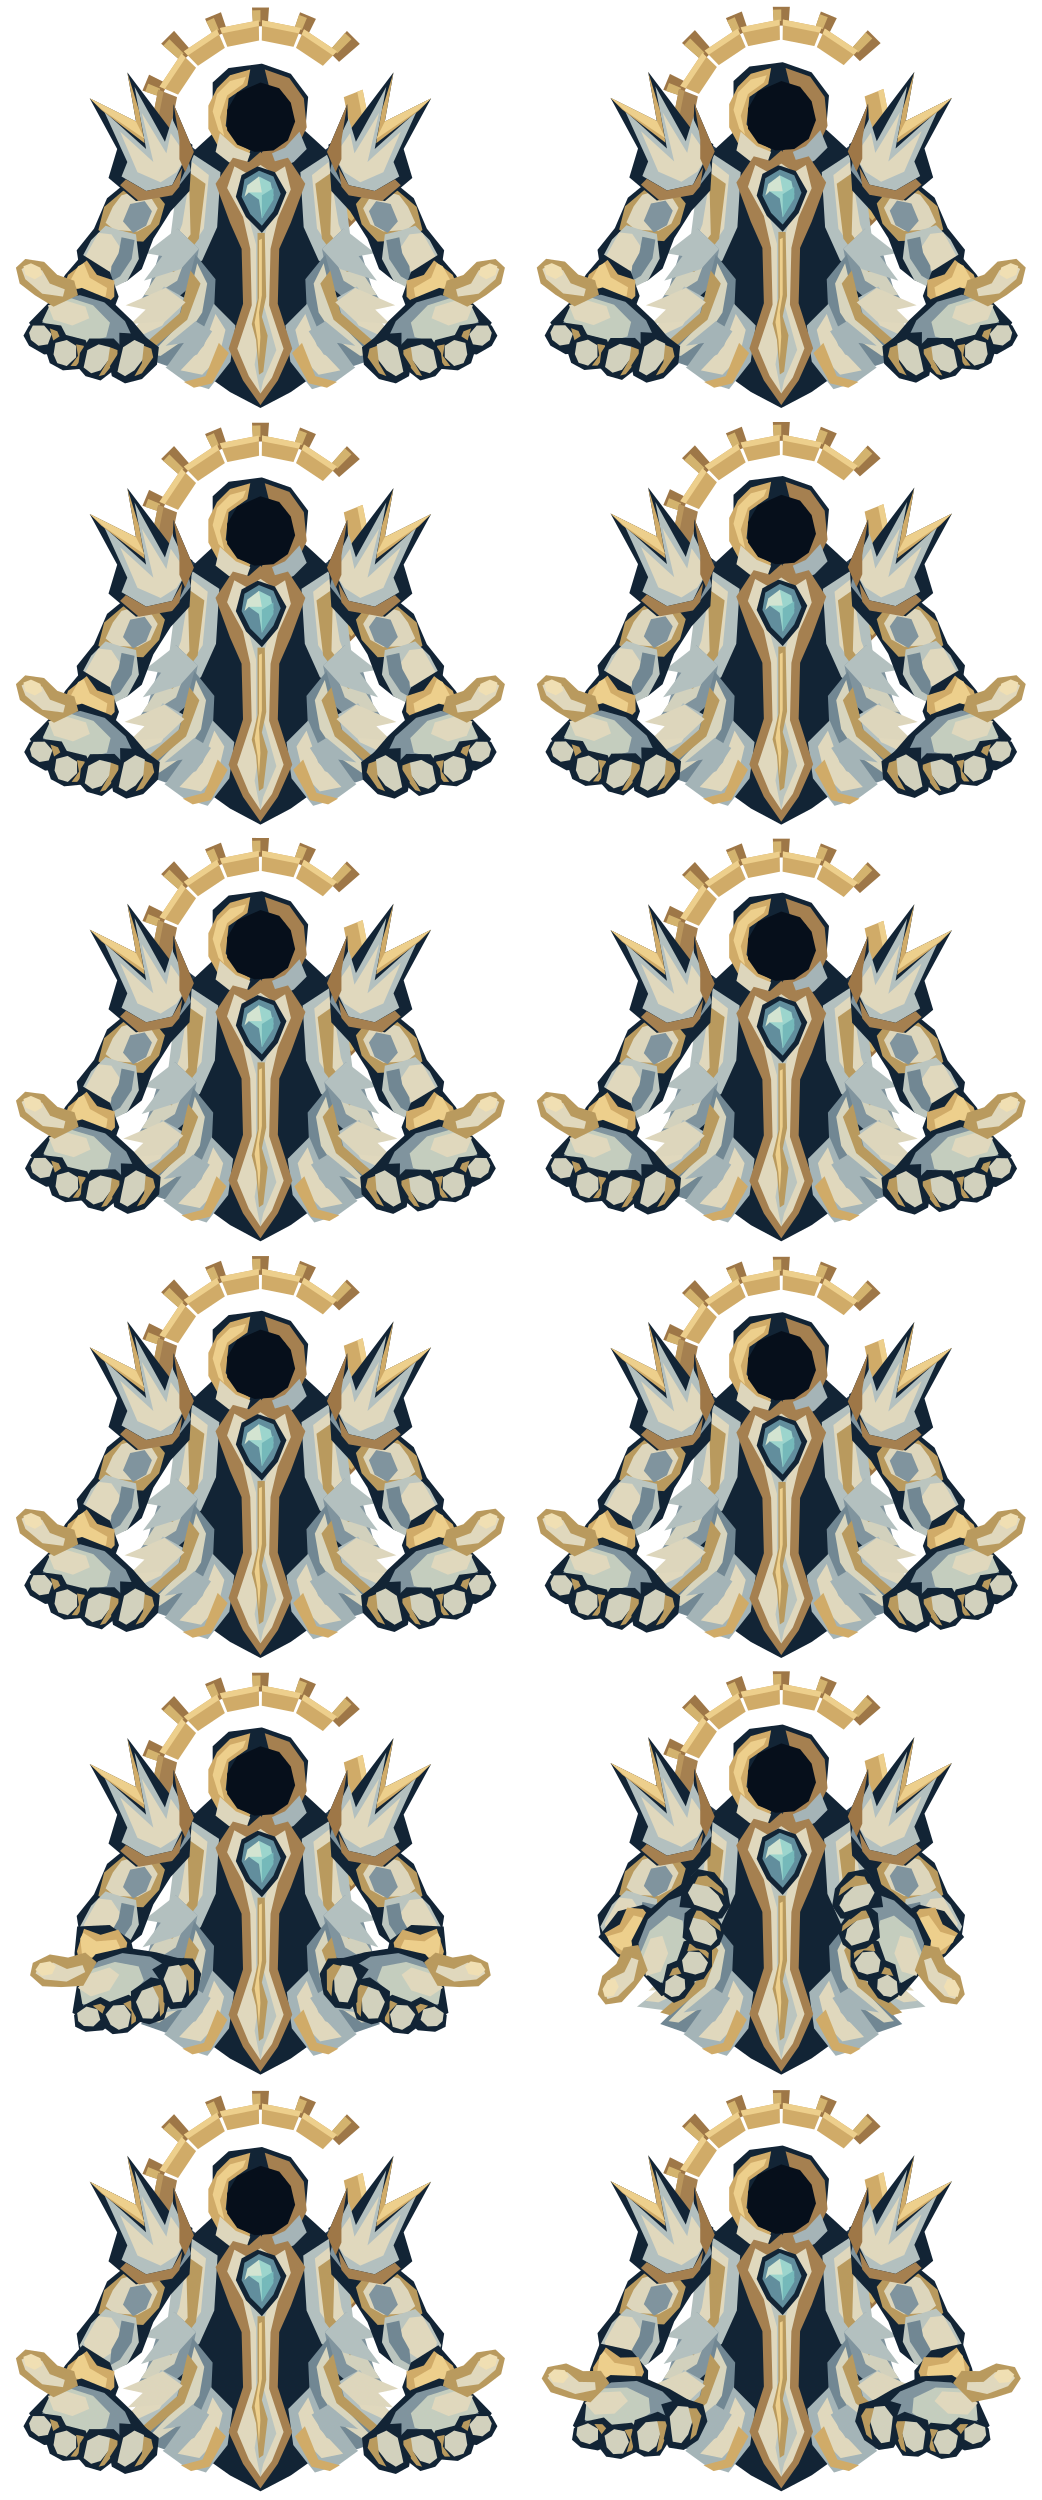
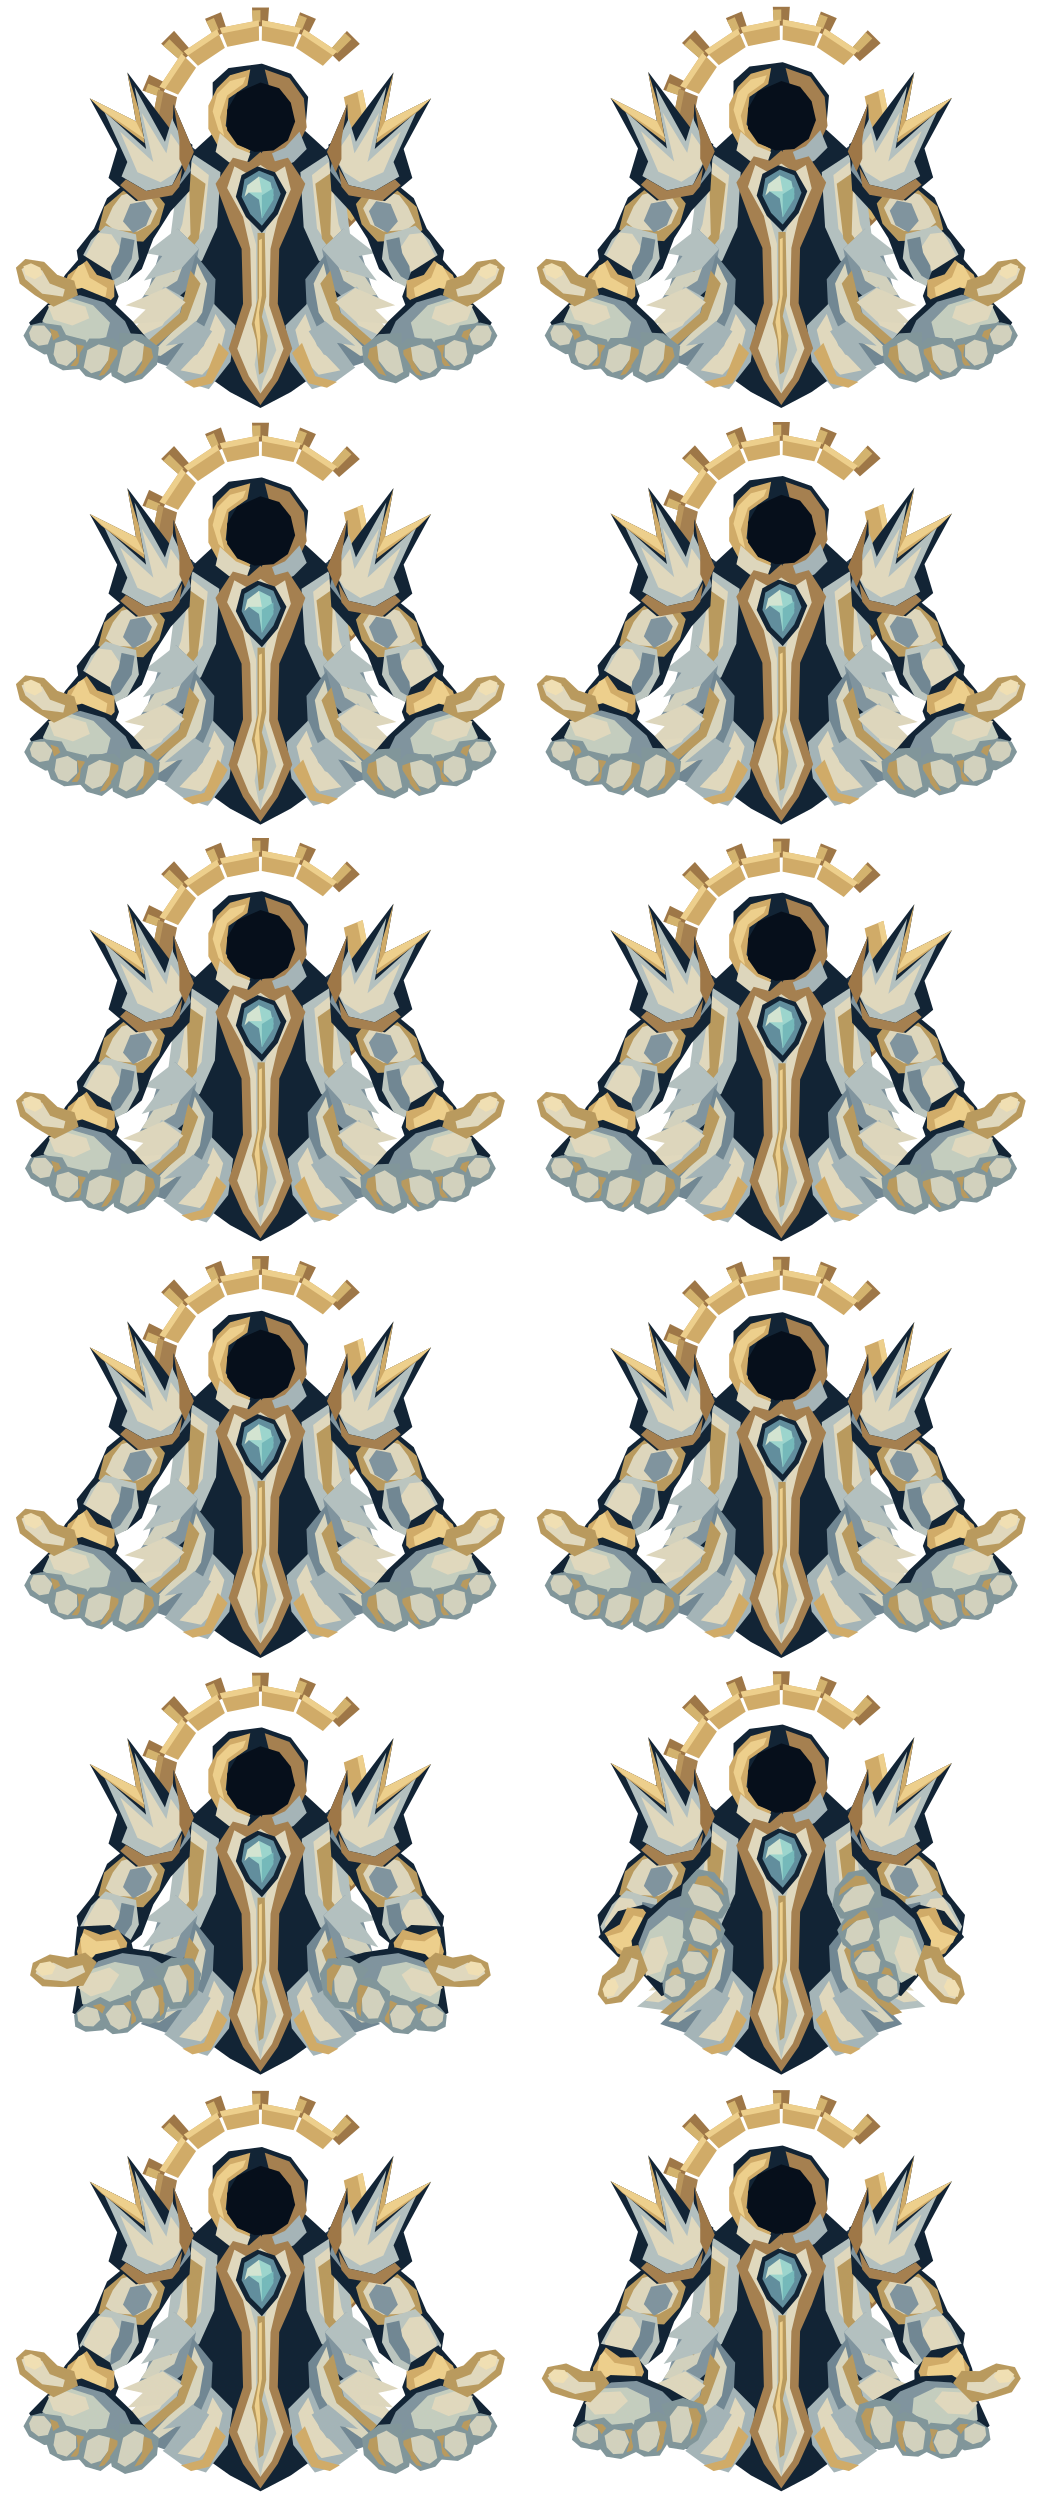
<svg xmlns="http://www.w3.org/2000/svg" width="720" height="1728" viewBox="0 0 720 1728">
  <defs>
    <g id="halo">
      <polygon points="174.964,18.176 174.174,5.2 185.945,5.208 185.036,18.176" fill="#9e7747" />
      <polygon points="174.754,15.184 174.195,7.203 180,7 180,15" fill="#d3b36e" />
      <polygon points="202.833,21.716 207.387,8.477 218.387,13.043 212.138,25.571" fill="#9e7747" />
      <polygon points="203.785,18.871 206.639,10.336 212.145,12.394 208.701,20.709" fill="#d3b36e" />
      <polygon points="227.226,35.652 239.785,21.394 248.69,30.311 234.348,42.774" fill="#9e7747" />
      <polygon points="229.194,33.388 238.377,22.82 242.933,27.067 233.033,36.967" fill="#d3b36e" />
      <polygon points="251.824,84.964 270.786,83.762 270.777,96.365 251.824,95.036" fill="#9e7747" />
      <polygon points="254.816,84.754 268.782,83.775 269,90 255,90" fill="#d3b36e" />
      <polygon points="248.284,112.833 261.523,117.387 256.957,128.387 244.429,122.138" fill="#9e7747" />
      <polygon points="251.129,113.785 259.664,116.639 257.606,122.145 249.291,118.701" fill="#d3b36e" />
      <polygon points="234.348,137.226 248.606,149.785 239.689,158.69 227.226,144.348" fill="#9e7747" />
      <polygon points="236.612,139.194 247.18,148.377 242.933,152.933 233.033,143.033" fill="#d3b36e" />
      <polygon points="212.138,154.429 218.28,167.011 207.273,171.561 202.833,158.284" fill="#9e7747" />
      <polygon points="213.477,157.114 217.495,165.167 212.145,167.606 208.701,159.291" fill="#d3b36e" />
      <polygon points="185.036,161.824 186.238,180.786 173.635,180.777 174.964,161.824" fill="#9e7747" />
      <polygon points="185.246,164.816 186.225,178.782 180,179 180,165" fill="#d3b36e" />
      <polygon points="157.167,158.284 152.613,171.523 141.613,166.957 147.862,154.429" fill="#9e7747" />
      <polygon points="156.215,161.129 153.361,169.664 147.855,167.606 151.299,159.291" fill="#d3b36e" />
      <polygon points="115.571,122.138 102.989,128.28 98.439,117.273 111.716,112.833" fill="#9e7747" />
      <polygon points="112.886,123.477 104.833,127.495 102.394,122.145 110.709,118.701" fill="#d3b36e" />
      <polygon points="108.176,95.036 89.214,96.238 89.223,83.635 108.176,84.964" fill="#9e7747" />
      <polygon points="105.184,95.246 91.218,96.225 91,90 105,90" fill="#d3b36e" />
      <polygon points="111.716,67.167 98.477,62.613 103.043,51.613 115.571,57.862" fill="#9e7747" />
      <polygon points="108.871,66.215 100.336,63.361 102.394,57.855 110.709,61.299" fill="#d3b36e" />
      <polygon points="125.652,42.774 111.394,30.215 120.311,21.31 132.774,35.652" fill="#9e7747" />
      <polygon points="123.388,40.806 112.82,31.623 117.067,27.067 126.967,36.967" fill="#d3b36e" />
      <polygon points="147.862,25.571 141.72,12.989 152.727,8.439 157.167,21.716" fill="#9e7747" />
      <polygon points="146.523,22.886 142.505,14.832 147.855,12.394 151.299,20.709" fill="#d3b36e" />
      <polygon points="181.14,14.008 208.027,19.357 202.865,32.37 180.93,28.007" fill="#d0ab68" />
      <polygon points="181.14,14.008 208.027,19.357 206.552,23.075 181.08,18.008" fill="#edcf8c" />
      <polygon points="210.134,20.229 232.928,35.46 223.178,45.507 204.583,33.082" fill="#d0ab68" />
      <polygon points="210.134,20.229 232.928,35.46 230.142,38.33 208.548,23.901" fill="#edcf8c" />
      <polygon points="250.643,61.972 255.991,88.86 241.993,89.07 237.63,67.135" fill="#d0ab68" />
      <polygon points="250.643,61.972 255.991,88.86 251.992,88.92 246.925,63.448" fill="#edcf8c" />
      <polygon points="255.991,91.14 250.643,118.027 237.63,112.865 241.993,90.93" fill="#d0ab68" />
      <polygon points="255.991,91.14 250.643,118.027 246.925,116.552 251.992,91.08" fill="#edcf8c" />
      <polygon points="249.771,120.134 234.54,142.928 224.493,133.178 236.918,114.583" fill="#d0ab68" />
      <polygon points="249.771,120.134 234.54,142.928 231.67,140.142 246.099,118.548" fill="#ba965c" />
      <polygon points="232.928,144.54 210.134,159.771 204.583,146.918 223.178,134.493" fill="#d0ab68" />
      <polygon points="232.928,144.54 210.134,159.771 208.548,156.099 230.142,141.67" fill="#ba965c" />
      <polygon points="208.027,160.643 181.14,165.991 180.93,151.993 202.865,147.63" fill="#a58050" />
      <polygon points="208.027,160.643 181.14,165.991 181.08,161.992 206.552,156.925" fill="#ba965c" />
      <polygon points="178.86,165.991 151.973,160.643 157.135,147.63 179.07,151.993" fill="#a58050" />
      <polygon points="178.86,165.991 151.973,160.643 153.448,156.925 178.92,161.992" fill="#ba965c" />
      <polygon points="125.46,142.928 110.229,120.134 123.082,114.583 135.507,133.178" fill="#a58050" />
      <polygon points="125.46,142.928 110.229,120.134 113.901,118.548 128.33,140.142" fill="#ba965c" />
      <polygon points="109.357,118.027 104.009,91.14 118.007,90.93 122.37,112.865" fill="#a58050" />
      <polygon points="109.357,118.027 104.009,91.14 108.008,91.08 113.075,116.552" fill="#ba965c" />
      <polygon points="104.009,88.86 109.357,61.972 122.37,67.135 118.007,89.07" fill="#a58050" />
      <polygon points="104.009,88.86 109.357,61.972 113.075,63.448 108.008,88.92" fill="#ba965c" />
      <polygon points="110.229,59.866 125.46,37.072 135.507,46.822 123.082,65.417" fill="#d0ab68" />
      <polygon points="110.229,59.866 125.46,37.072 128.33,39.858 113.901,61.452" fill="#edcf8c" />
      <polygon points="127.072,35.46 149.866,20.229 155.417,33.082 136.822,45.507" fill="#d0ab68" />
      <polygon points="127.072,35.46 149.866,20.229 151.452,23.901 129.858,38.33" fill="#edcf8c" />
      <polygon points="151.973,19.357 178.86,14.008 179.07,28.007 157.135,32.37" fill="#d0ab68" />
      <polygon points="151.973,19.357 178.86,14.008 178.92,18.008 153.448,23.075" fill="#edcf8c" />
    </g>
    <g id="body-back">
      <path d="M115 110 125 96 144 110 153 132 139 155 121 140Z M245 110 235 96 216 110 207 132 221 155 239 140Z" fill="#283d50" />
      <path d="M131 107 143 96 153 87 180 91 207 87 217 96 229 107 230 181 252 235 225 254 201 271 180 282 159 271 135 254 108 235 130 181Z" fill="#122435" />
    </g>
    <g id="mantle-left">
      <g transform="translate(-27 0) scale(1.15 1)">
        <path d="M140 107 156 119 154 157 145 180 133 190 119 185 126 163 129 136Z" fill="#b3c0bf" />
        <path d="M139 112 149 121 146 158 135 177 125 179 133 155Z" fill="#e0d8bd" />
        <path d="M130 158 143 172 139 197 123 213 106 211 113 199 119 176Z" fill="#80949e" />
        <path d="M126 164 136 175 130 194 116 204 110 204 119 188Z" fill="#d2d1bd" />
        <path d="M122 198 136 207 130 225 115 238 95 235 106 225Z" fill="#b3c0bf" />
        <path d="M122 202 130 209 121 225 108 232 100 231 114 216Z" fill="#e0d8bd" />
        <path d="M141 176 153 193 152 218 143 239 124 253 109 247 130 223Z" fill="#718793" />
        <path d="M142 182 148 196 145 216 134 235 120 246 114 245 134 221Z" fill="#d8d5be" />
        <path d="M152 210 165 225 162 250 149 269 135 264 123 254 142 237Z" fill="#a4b4b7" />
        <path d="M153 217 159 228 155 247 145 259 132 256 146 239Z" fill="#e0d8bd" />
        <path d="M137 119 147 127 143 165 128 188 122 186 138 162Z" fill="#b99a5e" />
        <path d="M138 187 144 196 136 221 115 241 109 239 132 216Z" fill="#b99a5e" />
        <path d="M155 237 161 244 151 265 140 268 134 264 147 260Z" fill="#d0ab68" />
        <path d="M130 158 143 172 132 186 110 194 121 177 111 175Z" fill="#b3c0bf" />
        <path d="M123 199 135 209 123 222 102 224 111 214 99 211Z" fill="#ddd6bc" />
        <path d="M141 222 151 229 142 245 124 253 134 237 123 239Z" fill="#a4b4b7" />
      </g>
    </g>
    <g id="mantle-right">
      <g transform="translate(387 0) scale(-1.15 1)">
        <path d="M140 107 156 119 154 157 145 180 133 190 119 185 126 163 129 136Z" fill="#b3c0bf" />
        <path d="M139 112 149 121 146 158 135 177 125 179 133 155Z" fill="#e0d8bd" />
        <path d="M130 158 143 172 139 197 123 213 106 211 113 199 119 176Z" fill="#80949e" />
        <path d="M126 164 136 175 130 194 116 204 110 204 119 188Z" fill="#d2d1bd" />
        <path d="M122 198 136 207 130 225 115 238 95 235 106 225Z" fill="#b3c0bf" />
        <path d="M122 202 130 209 121 225 108 232 100 231 114 216Z" fill="#e0d8bd" />
        <path d="M141 176 153 193 152 218 143 239 124 253 109 247 130 223Z" fill="#718793" />
        <path d="M142 182 148 196 145 216 134 235 120 246 114 245 134 221Z" fill="#d8d5be" />
        <path d="M152 210 165 225 162 250 149 269 135 264 123 254 142 237Z" fill="#a4b4b7" />
        <path d="M153 217 159 228 155 247 145 259 132 256 146 239Z" fill="#e0d8bd" />
        <path d="M137 119 147 127 143 165 128 188 122 186 138 162Z" fill="#b99a5e" />
        <path d="M138 187 144 196 136 221 115 241 109 239 132 216Z" fill="#b99a5e" />
        <path d="M155 237 161 244 151 265 140 268 134 264 147 260Z" fill="#d0ab68" />
        <path d="M130 158 143 172 132 186 110 194 121 177 111 175Z" fill="#b3c0bf" />
        <path d="M123 199 135 209 123 222 102 224 111 214 99 211Z" fill="#ddd6bc" />
        <path d="M141 222 151 229 142 245 124 253 134 237 123 239Z" fill="#a4b4b7" />
      </g>
    </g>
    <g id="cowl">
      <path d="M147 57 158 47 181 44 201 51 213 67 211 90 202 108 180 116 158 107 147 88Z" fill="#122435" />
      <path d="M150 61 159 52 173 48 171 59 158 68 156 87 164 99 173 104 170 114 154 107 144 89 144 73Z" fill="#d0ab68" />
      <path d="M183 48 200 54 210 68 212 88 204 105 191 113 182 114 181 105 196 96 202 82 197 66 186 60Z" fill="#a58050" />
      <path d="M150 65 159 56 170 53 168 58 157 66 152 81 155 94 151 90 147 77Z" fill="#edcf8c" />
      <path d="M180 57 193 61 201 71 204 84 199 97 189 104 176 105 164 100 157 90 157 76 164 64Z" fill="#060f1b" />
      <path d="M152 92 163 102 173 106 169 117 158 112 149 105Z" fill="#ddd6bc" />
      <path d="M207 91 197 102 188 106 192 117 203 112 212 103Z" fill="#a5b4b7" />
    </g>
    <g id="vestment">
      <path d="M161 109 172 112 180 105 188 112 199 109 211 127 201 154 193 172 192 210 202 241 192 263 180 280 168 263 158 241 168 210 167 172 159 154 149 127Z" fill="#a58050" />
      <path d="M162 115 171 120 180 114 189 120 197 115 201 131 192 151 187 172 186 211 196 241 188 261 180 272 172 260 164 241 174 211 173 172 168 150 157 130Z" fill="#e0d8bd" />
      <path d="M180 115 188 122 186 152 181 169 182 210 191 242 182 263 180 272 176 252 179 233 177 209 177 169 172 151 172 126Z" fill="#bbc5bf" />
      <path d="M178 161 183 161 184 205 181 219 185 232 182 257 179 259 177 235 174 224 178 207Z" fill="#b99a5e" />
      <path d="M179 166 181 165 181 204 179 216 180 233 179 249 178 235 176 223 179 206Z" fill="#edcf8c" />
    </g>
    <g id="heart">
      <path d="M167 121 178 115 190 119 198 133 192 148 181 161 170 150 163 136Z" fill="#122435" />
      <path d="M169 124 179 118 189 122 194 134 189 146 181 156 173 148 167 136Z" fill="#628e9d" />
      <path d="M179 122 187 126 189 135 181 151 179 138 172 133Z" fill="#9cd5cd" />
      <path d="M179 122 181 133 172 133 169 136 171 128Z" fill="#d3e4d1" />
      <path d="M181 135 189 130 189 138 181 151Z" fill="#75b9ba" />
    </g>
    <g id="arm-left">
      <path d="M133 100 118 91 99 96 87 108 85 128 74 137 65 158 53 173 55 186 70 201 88 194 98 186 106 165 118 146 131 132Z" fill="#122435" />
      <path d="M132 105 116 97 101 101 91 113 91 128 101 135 115 134 128 122Z" fill="#e0d8bd" />
      <path d="M123 103 113 100 101 105 96 115 98 125 108 128 117 126 120 116Z" fill="#bbc5bf" />
      <path d="M129 106 119 103 120 116 116 132 124 128 132 118Z" fill="#80949e" />
      <path d="M96 105 108 99 119 101 129 108 128 115 118 107 109 105 99 111 95 122 94 129 90 126 89 115Z" fill="#d0ab68" />
      <path d="M94 109 102 103 114 101 119 104 106 106 98 113 94 123 91 123Z" fill="#edcf8c" />
      <path d="M85 132 94 127 105 130 114 141 110 155 99 167 78 166 68 159 72 143Z" fill="#b99a5e" />
      <path d="M84 135 94 132 104 136 109 144 104 155 95 160 79 159 73 154 78 143Z" fill="#ddd6bc" />
      <path d="M90 141 100 139 105 146 101 156 92 161 85 153Z" fill="#80949e" />
      <path d="M73 156 82 159 94 162 96 179 88 194 76 200 60 193 55 181 63 166Z" fill="#bbc5bf" />
      <path d="M68 161 77 162 83 171 79 185 70 191 60 188 58 179Z" fill="#e0d8bd" />
      <path d="M84 164 93 166 91 179 83 191 76 195 77 184 82 175Z" fill="#718793" />
      <path d="M134 105 120 72 119 91 88 50 94 84 62 68 81 103 75 123 94 139 121 133Z" fill="#122435" />
      <path d="M130 105 119 82 114 98 93 60 101 103 72 77 88 112 84 122 101 132 119 128Z" fill="#b3c0bf" />
      <path d="M129 108 118 92 115 106 98 78 106 112 83 91 95 119 111 126 122 119Z" fill="#e0d8bd" />
      <path d="M88 50 94 84 62 68 70 76 100 99 96 76Z" fill="#d0ab68" />
      <path d="M94 84 100 96 72 77 62 68Z" fill="#edcf8c" />
      <path d="M120 72 134 105 128 119 124 110 124 97Z" fill="#9e7747" />
      <path d="M87 124 101 132 119 128 126 116 124 129 119 135 96 139 83 128Z" fill="#a58050" />
    </g>
    <g id="forearm-left">
      <path d="M57 176 76 188 82 205 74 226 58 239 40 233 31 220 37 203 45 190Z" fill="#122435" />
      <path d="M60 180 67 190 79 194 79 205 70 214 53 210 43 201 47 190Z" fill="#d0ab68" />
      <path d="M54 184 58 182 62 192 74 199 73 205 66 206 53 199 48 195Z" fill="#edcf8c" />
      <path d="M47 201 57 209 70 210 70 226 59 237 42 235 33 223 35 211Z" fill="#d2d1bd" />
      <path d="M44 204 52 210 61 212 58 223 47 227 38 223 38 215Z" fill="#e4dabc" />
      <path d="M61 214 68 213 67 225 58 233 51 232 57 223Z" fill="#80949e" />
      <g transform="translate(-2 -14) scale(1.3 1)">
        <path d="M32 217 45 213 60 221 72 236 81 250 77 264 61 269 41 264 23 252 17 237Z" fill="#122435" />
        <path d="M32 221 44 218 57 223 68 236 73 250 66 260 49 258 34 251 23 239Z" fill="#80949e" />
        <path d="M28 225 39 220 51 225 60 237 58 247 47 251 34 245 24 236Z" fill="#c4cdbe" />
        <path d="M27 225 37 222 47 226 49 234 40 239 30 235Z" fill="#e0d8bd" />
        <path d="M30 226 20 218 12 210 10 199 15 193 25 195 32 204 41 208 43 218Z" fill="#b99a5e" />
        <path d="M24 217 15 207 13 200 17 197 24 201 28 210 36 214 35 219Z" fill="#e0d8bd" />
        <path d="M14 198 18 196 23 199 24 204 20 207 15 204Z" fill="#f0dfb3" />
-         <path d="M23 237 34 239 38 249 33 258 25 259 17 253 14 246 17 239Z" fill="#122435" />
+         <path d="M23 237 34 239 38 249 33 258 25 259 17 253 14 246 17 239Z" fill="#81969a" />
        <path d="M19 239 25 239 29 245 27 252 22 253 18 249 17 244Z" fill="#d2d1bd" />
        <path d="M28 241 32 243 34 249 31 255 28 256 30 250Z" fill="#b99a5e" />
-         <path d="M35 245 47 249 50 258 44 269 35 270 28 265 26 257 29 250Z" fill="#122435" />
+         <path d="M35 245 47 249 50 258 44 269 35 270 28 265 26 257 29 250Z" fill="#81969a" />
        <path d="M31 251 37 249 42 253 42 261 37 267 32 265 30 259Z" fill="#d2d1bd" />
        <path d="M42 252 46 253 47 259 42 267 39 267 43 260Z" fill="#b99a5e" />
-         <path d="M49 248 62 248 68 256 64 268 55 277 47 274 43 268 44 258Z" fill="#122435" />
+         <path d="M49 248 62 248 68 256 64 268 55 277 47 274 43 268 44 258Z" fill="#81969a" />
        <path d="M48 256 54 252 60 254 61 260 55 270 50 272 46 268Z" fill="#d2d1bd" />
        <path d="M60 254 64 256 64 262 57 273 54 274 59 263Z" fill="#b99a5e" />
-         <path d="M65 244 77 245 86 254 85 266 77 276 68 279 61 274 60 267 65 257Z" fill="#122435" />
+         <path d="M65 244 77 245 86 254 85 266 77 276 68 279 61 274 60 267 65 257Z" fill="#81969a" />
        <path d="M67 254 73 249 78 252 79 260 73 270 68 274 64 271 65 265Z" fill="#d2d1bd" />
        <path d="M78 253 82 255 83 261 77 272 73 274 77 265Z" fill="#b99a5e" />
      </g>
    </g>
    <g id="arm-right">
      <g transform="translate(360 0) scale(-1 1)">
        <path d="M133 100 118 91 99 96 87 108 85 128 74 137 65 158 53 173 55 186 70 201 88 194 98 186 106 165 118 146 131 132Z" fill="#122435" />
        <path d="M132 105 116 97 101 101 91 113 91 128 101 135 115 134 128 122Z" fill="#e0d8bd" />
        <path d="M123 103 113 100 101 105 96 115 98 125 108 128 117 126 120 116Z" fill="#bbc5bf" />
        <path d="M129 106 119 103 120 116 116 132 124 128 132 118Z" fill="#80949e" />
        <path d="M96 105 108 99 119 101 129 108 128 115 118 107 109 105 99 111 95 122 94 129 90 126 89 115Z" fill="#d0ab68" />
        <path d="M94 109 102 103 114 101 119 104 106 106 98 113 94 123 91 123Z" fill="#edcf8c" />
        <path d="M85 132 94 127 105 130 114 141 110 155 99 167 78 166 68 159 72 143Z" fill="#b99a5e" />
        <path d="M84 135 94 132 104 136 109 144 104 155 95 160 79 159 73 154 78 143Z" fill="#ddd6bc" />
        <path d="M90 141 100 139 105 146 101 156 92 161 85 153Z" fill="#80949e" />
        <path d="M73 156 82 159 94 162 96 179 88 194 76 200 60 193 55 181 63 166Z" fill="#bbc5bf" />
        <path d="M68 161 77 162 83 171 79 185 70 191 60 188 58 179Z" fill="#e0d8bd" />
        <path d="M84 164 93 166 91 179 83 191 76 195 77 184 82 175Z" fill="#718793" />
        <path d="M134 105 120 72 119 91 88 50 94 84 62 68 81 103 75 123 94 139 121 133Z" fill="#122435" />
        <path d="M130 105 119 82 114 98 93 60 101 103 72 77 88 112 84 122 101 132 119 128Z" fill="#b3c0bf" />
        <path d="M129 108 118 92 115 106 98 78 106 112 83 91 95 119 111 126 122 119Z" fill="#e0d8bd" />
        <path d="M88 50 94 84 62 68 70 76 100 99 96 76Z" fill="#d0ab68" />
        <path d="M94 84 100 96 72 77 62 68Z" fill="#edcf8c" />
        <path d="M120 72 134 105 128 119 124 110 124 97Z" fill="#9e7747" />
        <path d="M87 124 101 132 119 128 126 116 124 129 119 135 96 139 83 128Z" fill="#a58050" />
      </g>
    </g>
    <g id="forearm-right">
      <g transform="translate(360 0) scale(-1 1)">
        <path d="M57 176 76 188 82 205 74 226 58 239 40 233 31 220 37 203 45 190Z" fill="#122435" />
        <path d="M60 180 67 190 79 194 79 205 70 214 53 210 43 201 47 190Z" fill="#d0ab68" />
        <path d="M54 184 58 182 62 192 74 199 73 205 66 206 53 199 48 195Z" fill="#edcf8c" />
        <path d="M47 201 57 209 70 210 70 226 59 237 42 235 33 223 35 211Z" fill="#d2d1bd" />
        <path d="M44 204 52 210 61 212 58 223 47 227 38 223 38 215Z" fill="#e4dabc" />
        <path d="M61 214 68 213 67 225 58 233 51 232 57 223Z" fill="#80949e" />
        <g transform="translate(-2 -14) scale(1.3 1)">
          <path d="M32 217 45 213 60 221 72 236 81 250 77 264 61 269 41 264 23 252 17 237Z" fill="#122435" />
          <path d="M32 221 44 218 57 223 68 236 73 250 66 260 49 258 34 251 23 239Z" fill="#80949e" />
          <path d="M28 225 39 220 51 225 60 237 58 247 47 251 34 245 24 236Z" fill="#c4cdbe" />
          <path d="M27 225 37 222 47 226 49 234 40 239 30 235Z" fill="#e0d8bd" />
          <path d="M30 226 20 218 12 210 10 199 15 193 25 195 32 204 41 208 43 218Z" fill="#b99a5e" />
          <path d="M24 217 15 207 13 200 17 197 24 201 28 210 36 214 35 219Z" fill="#e0d8bd" />
          <path d="M14 198 18 196 23 199 24 204 20 207 15 204Z" fill="#f0dfb3" />
-           <path d="M23 237 34 239 38 249 33 258 25 259 17 253 14 246 17 239Z" fill="#122435" />
+           <path d="M23 237 34 239 38 249 33 258 25 259 17 253 14 246 17 239Z" fill="#81969a" />
          <path d="M19 239 25 239 29 245 27 252 22 253 18 249 17 244Z" fill="#d2d1bd" />
          <path d="M28 241 32 243 34 249 31 255 28 256 30 250Z" fill="#b99a5e" />
-           <path d="M35 245 47 249 50 258 44 269 35 270 28 265 26 257 29 250Z" fill="#122435" />
+           <path d="M35 245 47 249 50 258 44 269 35 270 28 265 26 257 29 250Z" fill="#81969a" />
          <path d="M31 251 37 249 42 253 42 261 37 267 32 265 30 259Z" fill="#d2d1bd" />
          <path d="M42 252 46 253 47 259 42 267 39 267 43 260Z" fill="#b99a5e" />
-           <path d="M49 248 62 248 68 256 64 268 55 277 47 274 43 268 44 258Z" fill="#122435" />
+           <path d="M49 248 62 248 68 256 64 268 55 277 47 274 43 268 44 258Z" fill="#81969a" />
          <path d="M48 256 54 252 60 254 61 260 55 270 50 272 46 268Z" fill="#d2d1bd" />
          <path d="M60 254 64 256 64 262 57 273 54 274 59 263Z" fill="#b99a5e" />
-           <path d="M65 244 77 245 86 254 85 266 77 276 68 279 61 274 60 267 65 257Z" fill="#122435" />
+           <path d="M65 244 77 245 86 254 85 266 77 276 68 279 61 274 60 267 65 257Z" fill="#81969a" />
          <path d="M67 254 73 249 78 252 79 260 73 270 68 274 64 271 65 265Z" fill="#d2d1bd" />
          <path d="M78 253 82 255 83 261 77 272 73 274 77 265Z" fill="#b99a5e" />
        </g>
      </g>
    </g>
  </defs>
  <svg x="0" y="0" width="360" height="288" viewBox="0 0 360 288">
    <use href="#halo" />
    <use href="#body-back" />
    <use href="#mantle-left" />
    <use href="#mantle-right" />
    <use href="#cowl" />
    <use href="#vestment" />
    <use href="#heart" />
    <use href="#arm-left" />
    <use href="#forearm-left" />
    <use href="#arm-right" />
    <use href="#forearm-right" />
  </svg>
  <svg x="360" y="0" width="360" height="288" viewBox="0 0 360 288">
    <use href="#halo" transform="translate(0 -0.5)" />
    <use href="#body-back" transform="translate(0 282) scale(1 1.00565) translate(0 -282)" />
    <use href="#mantle-left" transform="translate(-0.4 0)" />
    <use href="#mantle-right" transform="translate(0.4 0)" />
    <use href="#cowl" transform="translate(0 -1)" />
    <use href="#vestment" transform="translate(180 282) scale(1.001 1.00565) translate(-180 -282)" />
    <use href="#heart" transform="translate(0 -0.8)" />
    <use href="#arm-left" transform="translate(0 -0.35)" />
    <use href="#forearm-left" transform="translate(0 -0.35) rotate(-0.32 62 184)" />
    <use href="#arm-right" transform="translate(0 -0.35)" />
    <use href="#forearm-right" transform="translate(0 -0.35) rotate(0.32 298 184)" />
  </svg>
  <svg x="0" y="288" width="360" height="288" viewBox="0 0 360 288">
    <use href="#halo" transform="translate(0 -1)" />
    <use href="#body-back" transform="translate(0 282) scale(1 1.0113) translate(0 -282)" />
    <use href="#mantle-left" transform="translate(-0.8 0)" />
    <use href="#mantle-right" transform="translate(0.8 0)" />
    <use href="#cowl" transform="translate(0 -2)" />
    <use href="#vestment" transform="translate(180 282) scale(1.002 1.0113) translate(-180 -282)" />
    <use href="#heart" transform="translate(0 -1.6)" />
    <use href="#arm-left" transform="translate(0 -0.7)" />
    <use href="#forearm-left" transform="translate(0 -0.7) rotate(-0.64 62 184)" />
    <use href="#arm-right" transform="translate(0 -0.7)" />
    <use href="#forearm-right" transform="translate(0 -0.7) rotate(0.64 298 184)" />
  </svg>
  <svg x="360" y="288" width="360" height="288" viewBox="0 0 360 288">
    <use href="#halo" transform="translate(0 -1.5)" />
    <use href="#body-back" transform="translate(0 282) scale(1 1.01695) translate(0 -282)" />
    <use href="#mantle-left" transform="translate(-1.2 0)" />
    <use href="#mantle-right" transform="translate(1.2 0)" />
    <use href="#cowl" transform="translate(0 -3)" />
    <use href="#vestment" transform="translate(180 282) scale(1.003 1.01695) translate(-180 -282)" />
    <use href="#heart" transform="translate(0 -2.4)" />
    <use href="#arm-left" transform="translate(0 -1.05)" />
    <use href="#forearm-left" transform="translate(0 -1.05) rotate(-0.96 62 184)" />
    <use href="#arm-right" transform="translate(0 -1.05)" />
    <use href="#forearm-right" transform="translate(0 -1.05) rotate(0.96 298 184)" />
  </svg>
  <svg x="0" y="576" width="360" height="288" viewBox="0 0 360 288">
    <use href="#halo" transform="translate(0 -2)" />
    <use href="#body-back" transform="translate(0 282) scale(1 1.0226) translate(0 -282)" />
    <use href="#mantle-left" transform="translate(-1.6 0)" />
    <use href="#mantle-right" transform="translate(1.6 0)" />
    <use href="#cowl" transform="translate(0 -4)" />
    <use href="#vestment" transform="translate(180 282) scale(1.004 1.0226) translate(-180 -282)" />
    <use href="#heart" transform="translate(0 -3.2)" />
    <use href="#arm-left" transform="translate(0 -1.4)" />
    <use href="#forearm-left" transform="translate(0 -1.4) rotate(-1.28 62 184)" />
    <use href="#arm-right" transform="translate(0 -1.4)" />
    <use href="#forearm-right" transform="translate(0 -1.4) rotate(1.28 298 184)" />
  </svg>
  <svg x="360" y="576" width="360" height="288" viewBox="0 0 360 288">
    <use href="#halo" transform="translate(0 -1.5)" />
    <use href="#body-back" transform="translate(0 282) scale(1 1.01695) translate(0 -282)" />
    <use href="#mantle-left" transform="translate(-1.2 0)" />
    <use href="#mantle-right" transform="translate(1.2 0)" />
    <use href="#cowl" transform="translate(0 -3)" />
    <use href="#vestment" transform="translate(180 282) scale(1.003 1.01695) translate(-180 -282)" />
    <use href="#heart" transform="translate(0 -2.4)" />
    <use href="#arm-left" transform="translate(0 -1.05)" />
    <use href="#forearm-left" transform="translate(0 -1.05) rotate(-0.96 62 184)" />
    <use href="#arm-right" transform="translate(0 -1.05)" />
    <use href="#forearm-right" transform="translate(0 -1.05) rotate(0.96 298 184)" />
  </svg>
  <svg x="0" y="864" width="360" height="288" viewBox="0 0 360 288">
    <use href="#halo" transform="translate(0 -1)" />
    <use href="#body-back" transform="translate(0 282) scale(1 1.0113) translate(0 -282)" />
    <use href="#mantle-left" transform="translate(-0.8 0)" />
    <use href="#mantle-right" transform="translate(0.8 0)" />
    <use href="#cowl" transform="translate(0 -2)" />
    <use href="#vestment" transform="translate(180 282) scale(1.002 1.0113) translate(-180 -282)" />
    <use href="#heart" transform="translate(0 -1.6)" />
    <use href="#arm-left" transform="translate(0 -0.7)" />
    <use href="#forearm-left" transform="translate(0 -0.7) rotate(-0.64 62 184)" />
    <use href="#arm-right" transform="translate(0 -0.7)" />
    <use href="#forearm-right" transform="translate(0 -0.7) rotate(0.64 298 184)" />
  </svg>
  <svg x="360" y="864" width="360" height="288" viewBox="0 0 360 288">
    <use href="#halo" transform="translate(0 -0.5)" />
    <use href="#body-back" transform="translate(0 282) scale(1 1.00565) translate(0 -282)" />
    <use href="#mantle-left" transform="translate(-0.4 0)" />
    <use href="#mantle-right" transform="translate(0.4 0)" />
    <use href="#cowl" transform="translate(0 -1)" />
    <use href="#vestment" transform="translate(180 282) scale(1.001 1.00565) translate(-180 -282)" />
    <use href="#heart" transform="translate(0 -0.8)" />
    <use href="#arm-left" transform="translate(0 -0.35)" />
    <use href="#forearm-left" transform="translate(0 -0.35) rotate(-0.32 62 184)" />
    <use href="#arm-right" transform="translate(0 -0.35)" />
    <use href="#forearm-right" transform="translate(0 -0.35) rotate(0.32 298 184)" />
  </svg>
  <svg x="0" y="1152" width="360" height="288" viewBox="0 0 360 288">
    <use href="#halo" transform="translate(0 -1)" />
    <use href="#body-back" transform="translate(0 282) scale(1 1.0113) translate(0 -282)" />
    <use href="#mantle-left" transform="translate(-1 0)" />
    <use href="#mantle-right" transform="translate(1 0)" />
    <use href="#cowl" transform="translate(0 -2)" />
    <use href="#vestment" transform="translate(180 282) scale(1.002 1.0113) translate(-180 -282)" />
    <use href="#heart" transform="translate(0 -1.6)" />
    <use href="#arm-left" transform="translate(0 -0.7)" />
    <use href="#forearm-left" transform="translate(0 -0.7) rotate(-35 62 184)" />
    <use href="#arm-right" transform="translate(0 -0.7)" />
    <use href="#forearm-right" transform="translate(0 -0.7) rotate(35 298 184)" />
  </svg>
  <svg x="360" y="1152" width="360" height="288" viewBox="0 0 360 288">
    <use href="#halo" transform="translate(0 -2)" />
    <use href="#body-back" transform="translate(0 282) scale(1 1.0226) translate(0 -282)" />
    <use href="#mantle-left" transform="translate(-2 0)" />
    <use href="#mantle-right" transform="translate(2 0)" />
    <use href="#cowl" transform="translate(0 -4)" />
    <use href="#vestment" transform="translate(180 282) scale(1.004 1.0226) translate(-180 -282)" />
    <use href="#heart" transform="translate(0 -3.2)" />
    <use href="#arm-left" transform="translate(0 -1.4)" />
    <use href="#forearm-left" transform="translate(0 -1.4) rotate(-85 62 184)" />
    <use href="#arm-right" transform="translate(0 -1.4)" />
    <use href="#forearm-right" transform="translate(0 -1.4) rotate(85 298 184)" />
  </svg>
  <svg x="0" y="1440" width="360" height="288" viewBox="0 0 360 288">
    <use href="#halo" />
    <use href="#body-back" />
    <use href="#mantle-left" transform="translate(-2 0)" />
    <use href="#mantle-right" transform="translate(2 0)" />
    <use href="#cowl" />
    <use href="#vestment" />
    <use href="#heart" />
    <use href="#arm-left" />
    <use href="#forearm-left" transform="translate(0 5)" />
    <use href="#arm-right" />
    <use href="#forearm-right" transform="translate(0 5)" />
  </svg>
  <svg x="360" y="1440" width="360" height="288" viewBox="0 0 360 288">
    <use href="#halo" transform="translate(0 -0.5)" />
    <use href="#body-back" transform="translate(0 282) scale(1 1.00565) translate(0 -282)" />
    <use href="#mantle-left" transform="translate(-0.8 0)" />
    <use href="#mantle-right" transform="translate(0.8 0)" />
    <use href="#cowl" transform="translate(0 -1)" />
    <use href="#vestment" transform="translate(180 282) scale(1.001 1.00565) translate(-180 -282)" />
    <use href="#heart" transform="translate(0 -0.8)" />
    <use href="#arm-left" transform="translate(0 -0.35)" />
    <use href="#forearm-left" transform="translate(0 1.65) rotate(-20 62 184)" />
    <use href="#arm-right" transform="translate(0 -0.35)" />
    <use href="#forearm-right" transform="translate(0 1.65) rotate(20 298 184)" />
  </svg>
</svg>
